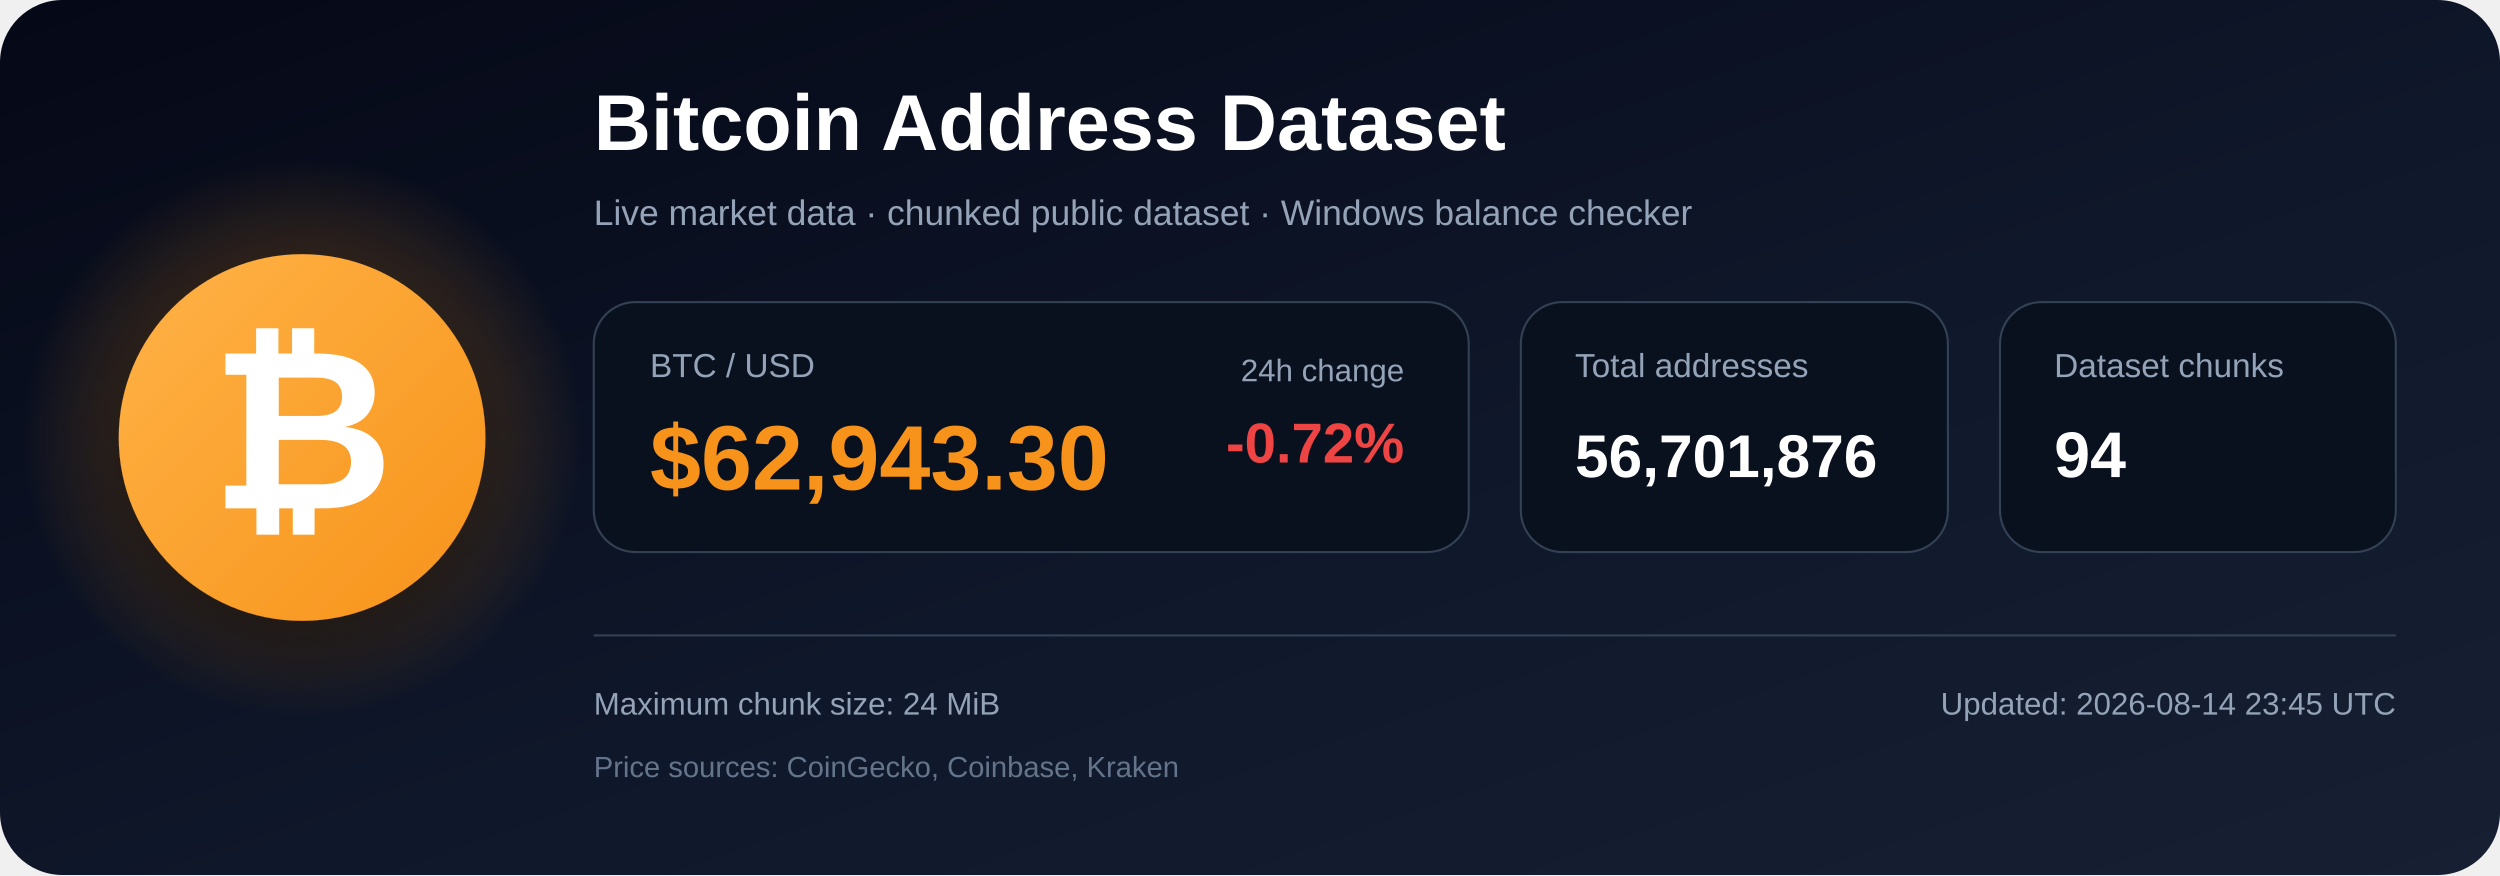
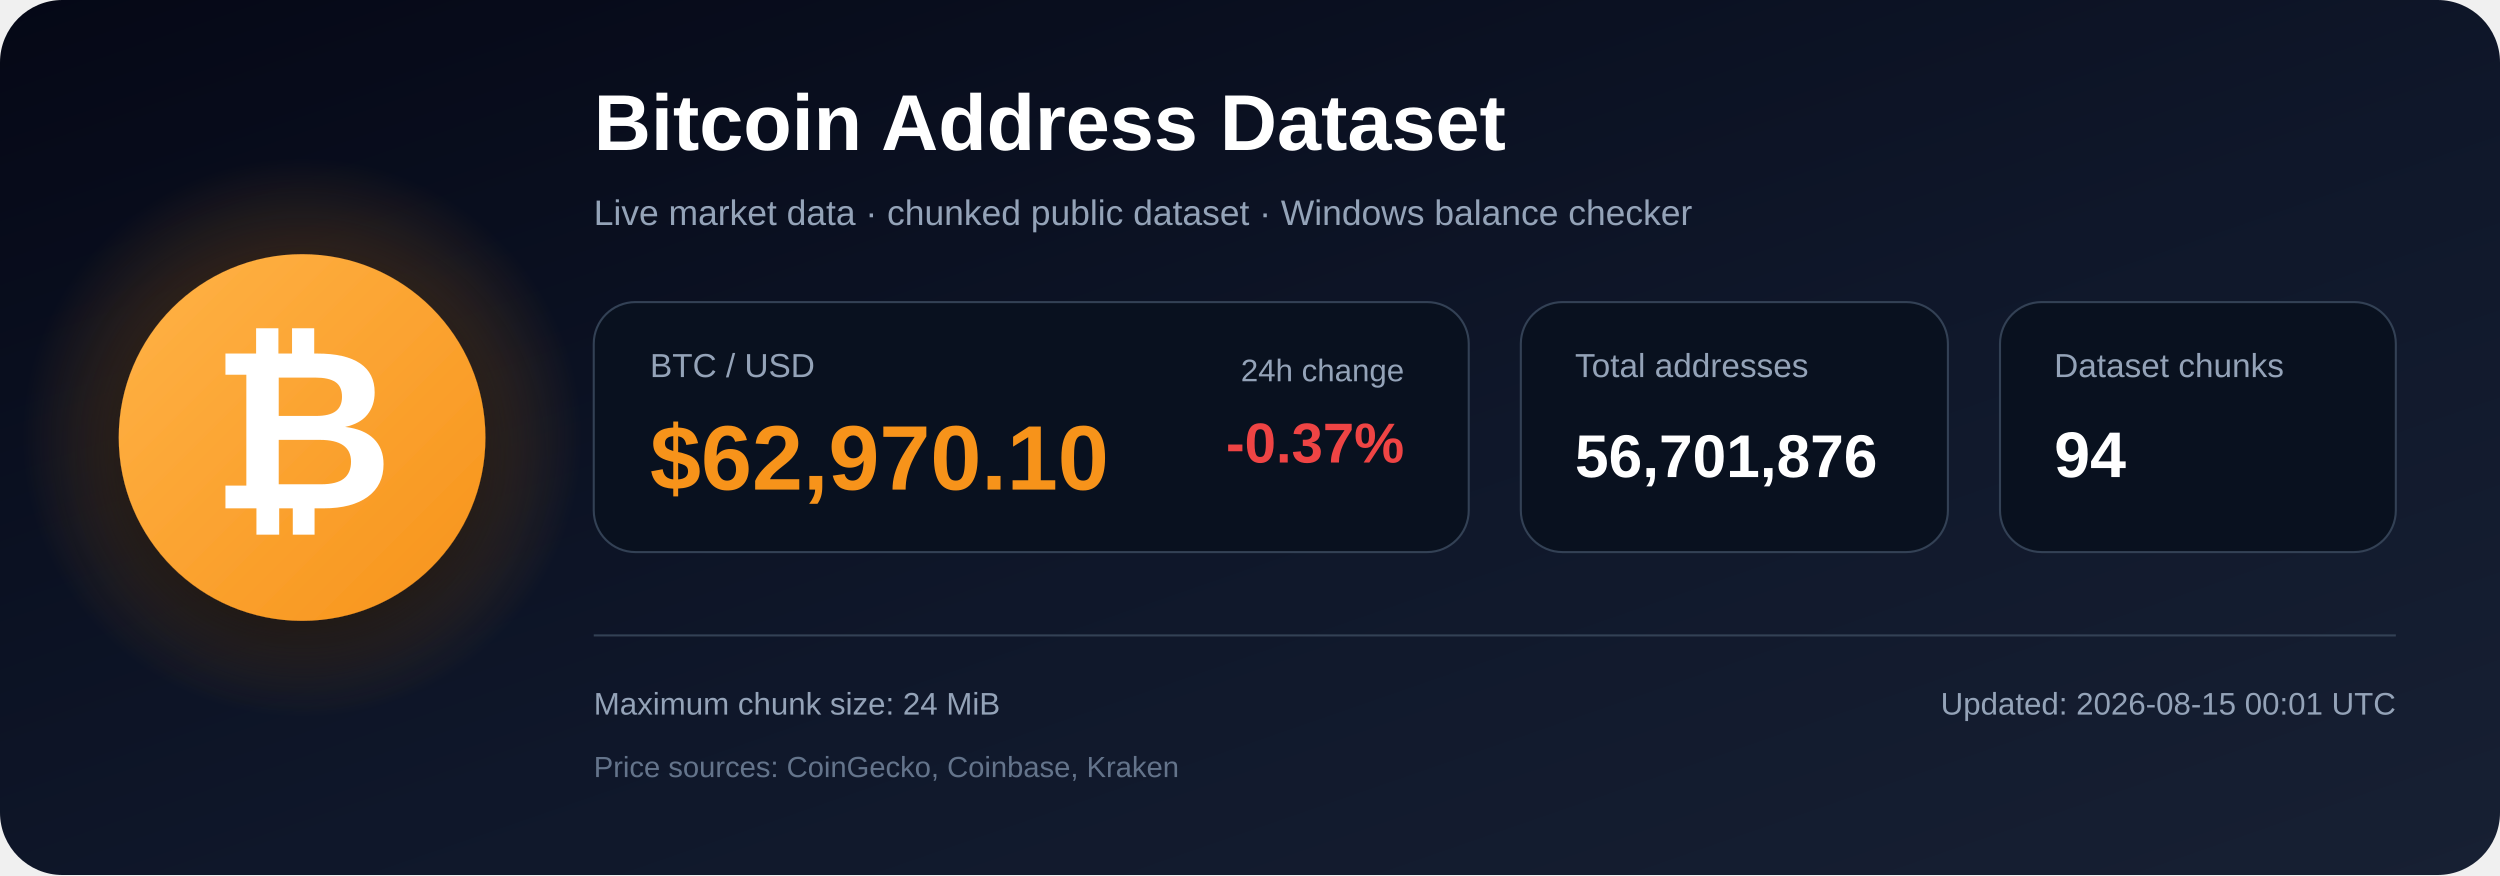
<svg xmlns="http://www.w3.org/2000/svg" width="1200" height="420" viewBox="0 0 1200 420" role="img" aria-labelledby="title description">
  <defs>
    <linearGradient id="bg" x1="0" y1="0" x2="1" y2="1">
      <stop offset="0%" stop-color="#050816" />
      <stop offset="55%" stop-color="#0f172a" />
      <stop offset="100%" stop-color="#172033" />
    </linearGradient>
    <radialGradient id="glow">
      <stop offset="0%" stop-color="#f7931a" stop-opacity=".48" />
      <stop offset="100%" stop-color="#f7931a" stop-opacity="0" />
    </radialGradient>
    <linearGradient id="orange" x1="0" y1="0" x2="1" y2="1">
      <stop offset="0%" stop-color="#ffb347" />
      <stop offset="100%" stop-color="#f7931a" />
    </linearGradient>
    <filter id="shadow" x="-40%" y="-40%" width="180%" height="180%">
      <feDropShadow dx="0" dy="12" stdDeviation="18" flood-color="#000000" flood-opacity=".50" />
    </filter>
  </defs>
  <rect width="1200" height="420" rx="30" fill="url(#bg)" />
  <circle cx="145" cy="210" r="135" fill="url(#glow)" />
  <circle cx="145" cy="210" r="88" fill="url(#orange)" filter="url(#shadow)" />
  <text x="145" y="244" text-anchor="middle" font-family="Arial, Helvetica, sans-serif" font-size="108" font-weight="700" fill="#ffffff">₿</text>
  <text x="285" y="72" font-family="Arial, Helvetica, sans-serif" font-size="38" font-weight="700" fill="#ffffff">
    Bitcoin Address Dataset
  </text>
  <text x="285" y="108" font-family="Arial, Helvetica, sans-serif" font-size="17" fill="#94a3b8">
    Live market data · chunked public dataset · Windows balance checker
  </text>
  <rect x="285" y="145" width="420" height="120" rx="20" fill="#09111f" stroke="#334155" />
  <text x="312" y="181" font-family="Arial, Helvetica, sans-serif" font-size="16" fill="#94a3b8">BTC / USD</text>
-   <text x="312" y="235" font-family="Arial, Helvetica, sans-serif" font-size="44" font-weight="700" fill="#f7931a">$62,943.30</text>
+   <text x="312" y="235" font-family="Arial, Helvetica, sans-serif" font-size="44" font-weight="700" fill="#f7931a">$62,970.10</text>
  <text x="674" y="183" text-anchor="end" font-family="Arial, Helvetica, sans-serif" font-size="15" fill="#94a3b8">24h change</text>
-   <text x="674" y="222" text-anchor="end" font-family="Arial, Helvetica, sans-serif" font-size="27" font-weight="700" fill="#ef4444">-0.72%</text>
+   <text x="674" y="222" text-anchor="end" font-family="Arial, Helvetica, sans-serif" font-size="27" font-weight="700" fill="#ef4444">-0.37%</text>
  <rect x="730" y="145" width="205" height="120" rx="20" fill="#09111f" stroke="#334155" />
  <text x="756" y="181" font-family="Arial, Helvetica, sans-serif" font-size="16" fill="#94a3b8">Total addresses</text>
  <text x="756" y="229" font-family="Arial, Helvetica, sans-serif" font-size="29" font-weight="700" fill="#ffffff">56,701,876</text>
  <rect x="960" y="145" width="190" height="120" rx="20" fill="#09111f" stroke="#334155" />
  <text x="986" y="181" font-family="Arial, Helvetica, sans-serif" font-size="16" fill="#94a3b8">Dataset chunks</text>
  <text x="986" y="229" font-family="Arial, Helvetica, sans-serif" font-size="31" font-weight="700" fill="#ffffff">94</text>
  <line x1="285" y1="305" x2="1150" y2="305" stroke="#334155" stroke-width="1" />
  <text x="285" y="343" font-family="Arial, Helvetica, sans-serif" font-size="15" fill="#94a3b8">
    Maximum chunk size: 24 MiB
  </text>
  <text x="285" y="373" font-family="Arial, Helvetica, sans-serif" font-size="14" fill="#64748b">
    Price sources: CoinGecko, Coinbase, Kraken
  </text>
  <text x="1150" y="343" text-anchor="end" font-family="Arial, Helvetica, sans-serif" font-size="15" fill="#94a3b8">
-     Updated: 2026-08-14 23:45 UTC
+     Updated: 2026-08-15 00:01 UTC
  </text>
</svg>
